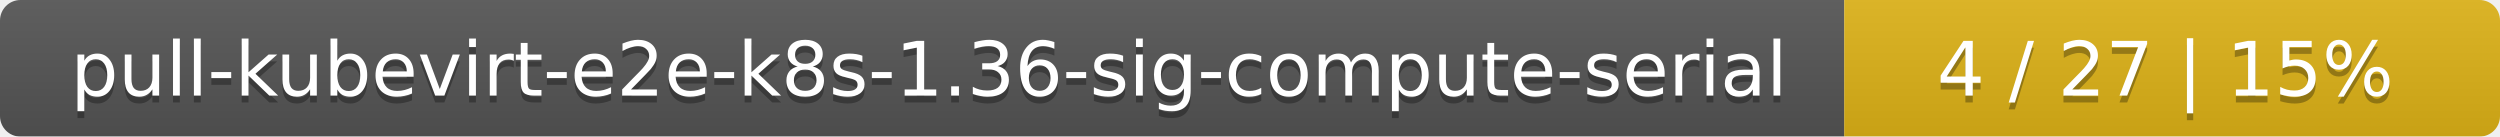
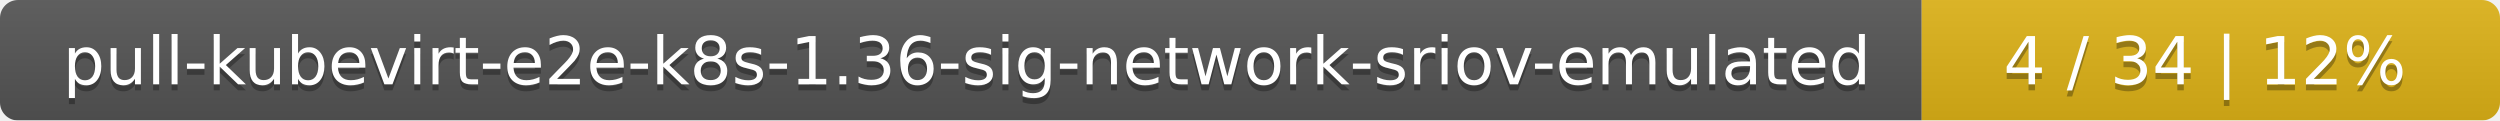
- <svg xmlns="http://www.w3.org/2000/svg" width="366" height="20">
+ <svg xmlns="http://www.w3.org/2000/svg" width="415" height="20">
  <linearGradient id="smooth" x2="0" y2="100%">
    <stop offset="0" stop-color="#bbb" stop-opacity=".1" />
    <stop offset="1" stop-opacity=".1" />
  </linearGradient>
  <mask id="round">
-     <rect width="366" height="20" rx="3" fill="#fff" />
+     <rect width="415" height="20" rx="3" fill="#fff" />
  </mask>
  <g mask="url(#round)">
-     <rect width="270" height="20" fill="#555" />
-     <rect x="270" width="96" height="20" fill="#dfb317" />
-     <rect width="366" height="20" fill="url(#smooth)" />
+     <rect width="319" height="20" fill="#555" />
+     <rect x="319" width="96" height="20" fill="#dfb317" />
+     <rect width="415" height="20" fill="url(#smooth)" />
  </g>
  <g fill="#fff" text-anchor="middle" font-family="DejaVu Sans,Verdana,Geneva,sans-serif" font-size="11">
-     <text x="136" y="15" fill="#010101" fill-opacity=".3">pull-kubevirt-e2e-k8s-1.36-sig-compute-serial</text>
-     <text x="136" y="14">pull-kubevirt-e2e-k8s-1.36-sig-compute-serial</text>
-     <text x="317" y="15" fill="#010101" fill-opacity=".3">4 / 27    |    15%</text>
-     <text x="317" y="14">4 / 27    |    15%</text>
+     <text x="160.5" y="15" fill="#010101" fill-opacity=".3">pull-kubevirt-e2e-k8s-1.36-sig-network-sriov-emulated</text>
+     <text x="160.5" y="14">pull-kubevirt-e2e-k8s-1.36-sig-network-sriov-emulated</text>
+     <text x="366" y="15" fill="#010101" fill-opacity=".3">4 / 34    |    12%</text>
+     <text x="366" y="14">4 / 34    |    12%</text>
  </g>
</svg>
